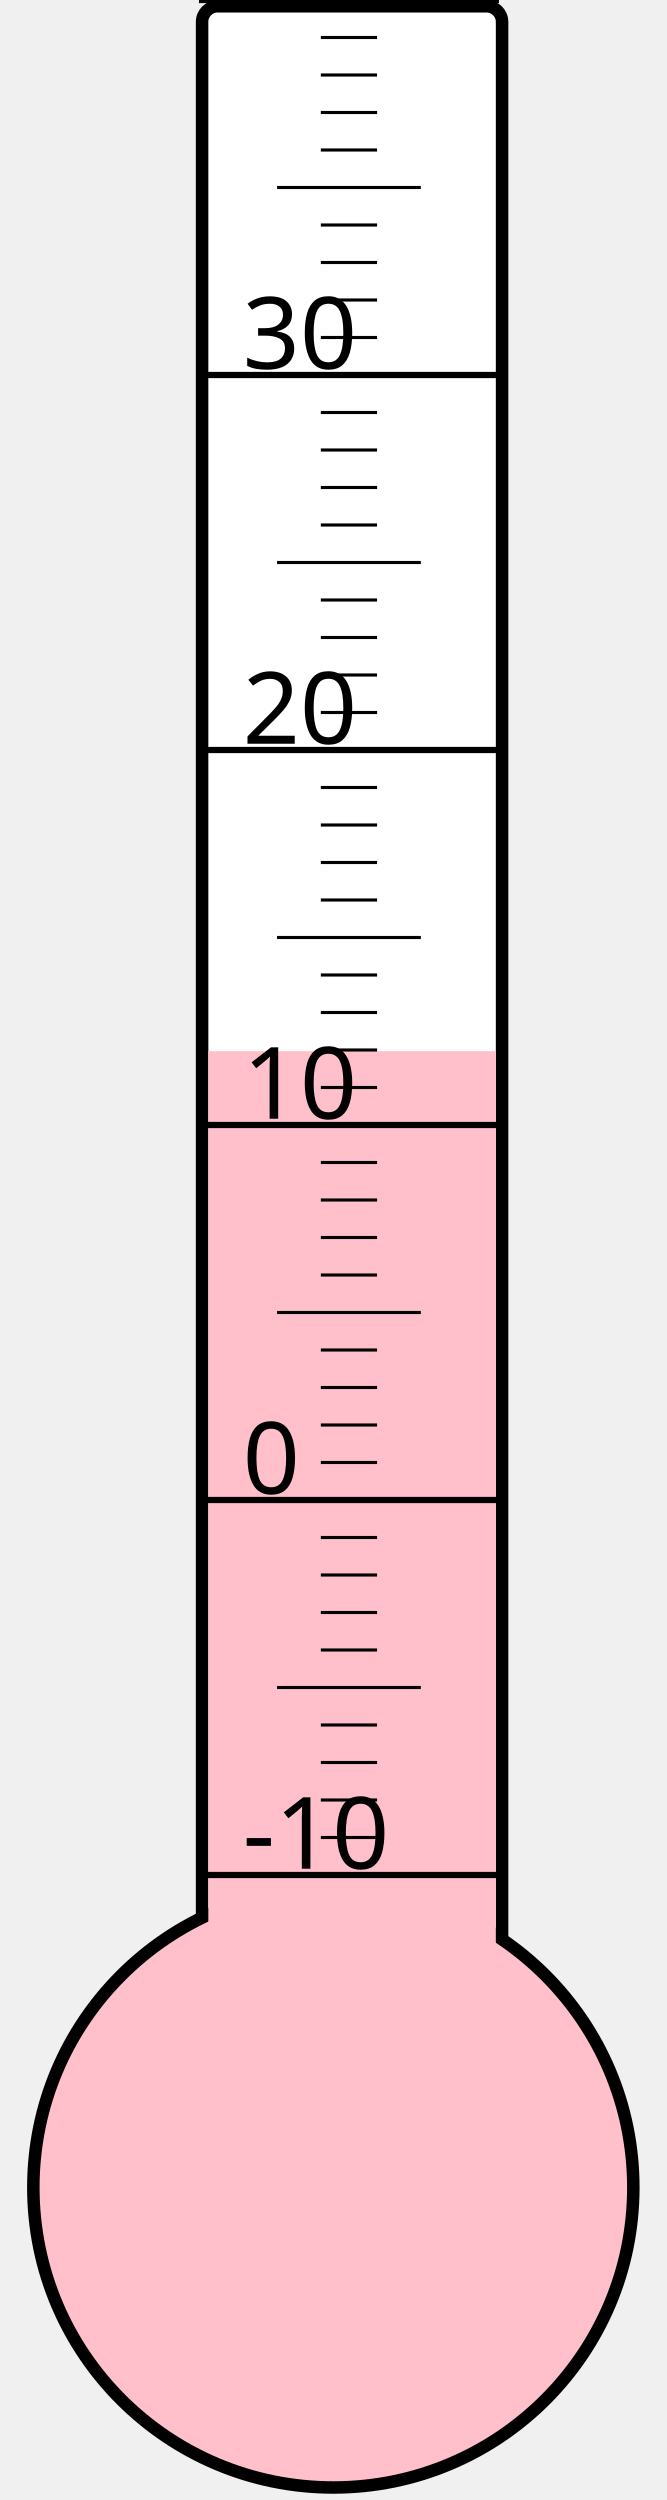
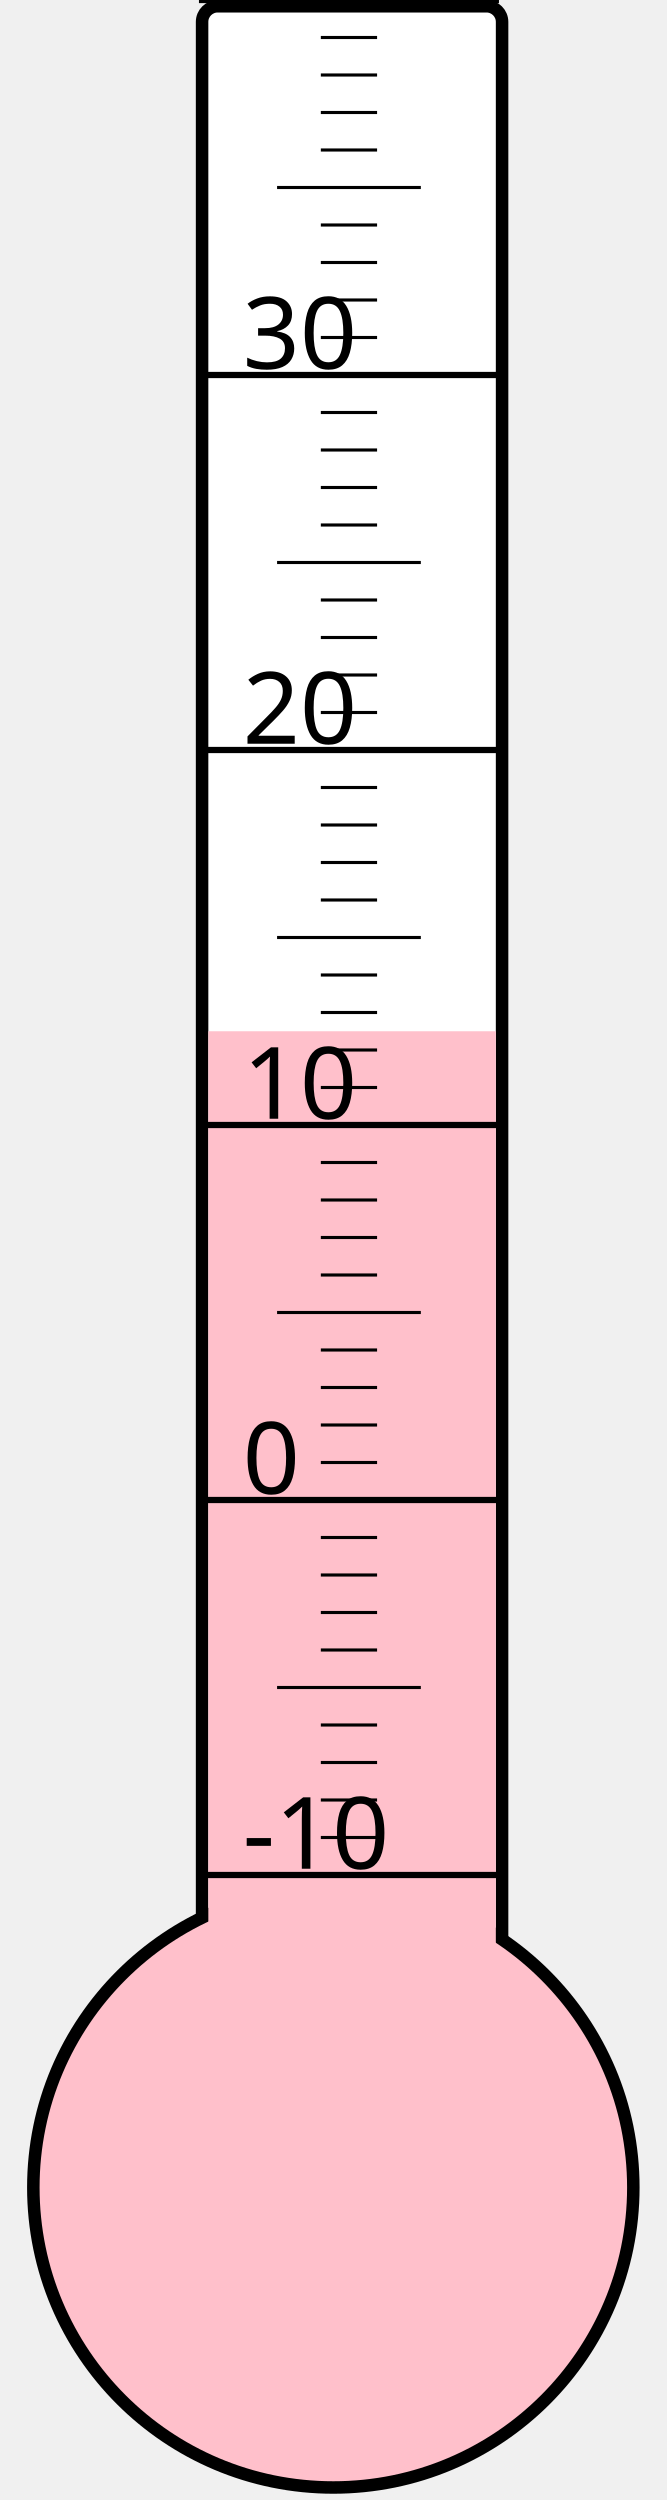
<svg xmlns="http://www.w3.org/2000/svg" width="40px" height="150px" viewBox="0 0 200 800">
  <rect width="200" height="800" x="0" y="0" style="fill: #ffffeb; fill-opacity: 0;" />
  <rect width="96" height="680" x="58" y="2" rx="5" ry="5" style="fill: white; fill-opacity: 1; stroke: black; stroke-width: 4;" />
  <circle cx="100" cy="700" r="96" style="fill: pink; stroke: black; stroke-width: 4;" />
-   <rect width="92" height="363.625" x="60" y="336.375" style="fill: pink; fill-opacity: 1; stroke-width: 0;" />
+   <rect width="92" height="370.0" x="60" y="330.0" style="fill: pink; fill-opacity: 1; stroke-width: 0;" />
  <text x="71" y="598" style="font-family: sans-serif; font-size: 24pt;">-10</text>
  <text x="71" y="478" style="font-family: sans-serif; font-size: 24pt;">0</text>
  <text x="71" y="358" style="font-family: sans-serif; font-size: 24pt;">10</text>
  <text x="71" y="238" style="font-family: sans-serif; font-size: 24pt;">20</text>
  <text x="71" y="118" style="font-family: sans-serif; font-size: 24pt;">30</text>
  <g style="stroke: black;">
    <line x1="57" y1="600" x2="153" y2="600" style="stroke-width: 2;" />
    <line x1="96" y1="588" x2="114" y2="588" style="stroke-width: 1;" />
    <line x1="96" y1="576" x2="114" y2="576" style="stroke-width: 1;" />
    <line x1="96" y1="564" x2="114" y2="564" style="stroke-width: 1;" />
    <line x1="96" y1="552" x2="114" y2="552" style="stroke-width: 1;" />
    <line x1="82" y1="540" x2="128" y2="540" style="stroke-width: 1;" />
    <line x1="96" y1="528" x2="114" y2="528" style="stroke-width: 1;" />
    <line x1="96" y1="516" x2="114" y2="516" style="stroke-width: 1;" />
    <line x1="96" y1="504" x2="114" y2="504" style="stroke-width: 1;" />
    <line x1="96" y1="492" x2="114" y2="492" style="stroke-width: 1;" />
    <line x1="57" y1="480" x2="153" y2="480" style="stroke-width: 2;" />
    <line x1="96" y1="468" x2="114" y2="468" style="stroke-width: 1;" />
    <line x1="96" y1="456" x2="114" y2="456" style="stroke-width: 1;" />
    <line x1="96" y1="444" x2="114" y2="444" style="stroke-width: 1;" />
    <line x1="96" y1="432" x2="114" y2="432" style="stroke-width: 1;" />
    <line x1="82" y1="420" x2="128" y2="420" style="stroke-width: 1;" />
    <line x1="96" y1="408" x2="114" y2="408" style="stroke-width: 1;" />
    <line x1="96" y1="396" x2="114" y2="396" style="stroke-width: 1;" />
    <line x1="96" y1="384" x2="114" y2="384" style="stroke-width: 1;" />
    <line x1="96" y1="372" x2="114" y2="372" style="stroke-width: 1;" />
    <line x1="57" y1="360" x2="153" y2="360" style="stroke-width: 2;" />
    <line x1="96" y1="348" x2="114" y2="348" style="stroke-width: 1;" />
    <line x1="96" y1="336" x2="114" y2="336" style="stroke-width: 1;" />
    <line x1="96" y1="324" x2="114" y2="324" style="stroke-width: 1;" />
    <line x1="96" y1="312" x2="114" y2="312" style="stroke-width: 1;" />
    <line x1="82" y1="300" x2="128" y2="300" style="stroke-width: 1;" />
    <line x1="96" y1="288" x2="114" y2="288" style="stroke-width: 1;" />
    <line x1="96" y1="276" x2="114" y2="276" style="stroke-width: 1;" />
    <line x1="96" y1="264" x2="114" y2="264" style="stroke-width: 1;" />
    <line x1="96" y1="252" x2="114" y2="252" style="stroke-width: 1;" />
    <line x1="57" y1="240" x2="153" y2="240" style="stroke-width: 2;" />
    <line x1="96" y1="228" x2="114" y2="228" style="stroke-width: 1;" />
    <line x1="96" y1="216" x2="114" y2="216" style="stroke-width: 1;" />
    <line x1="96" y1="204" x2="114" y2="204" style="stroke-width: 1;" />
    <line x1="96" y1="192" x2="114" y2="192" style="stroke-width: 1;" />
    <line x1="82" y1="180" x2="128" y2="180" style="stroke-width: 1;" />
    <line x1="96" y1="168" x2="114" y2="168" style="stroke-width: 1;" />
    <line x1="96" y1="156" x2="114" y2="156" style="stroke-width: 1;" />
    <line x1="96" y1="144" x2="114" y2="144" style="stroke-width: 1;" />
    <line x1="96" y1="132" x2="114" y2="132" style="stroke-width: 1;" />
    <line x1="57" y1="120" x2="153" y2="120" style="stroke-width: 2;" />
    <line x1="96" y1="108" x2="114" y2="108" style="stroke-width: 1;" />
    <line x1="96" y1="96" x2="114" y2="96" style="stroke-width: 1;" />
    <line x1="96" y1="84" x2="114" y2="84" style="stroke-width: 1;" />
    <line x1="96" y1="72" x2="114" y2="72" style="stroke-width: 1;" />
    <line x1="82" y1="60" x2="128" y2="60" style="stroke-width: 1;" />
    <line x1="96" y1="48" x2="114" y2="48" style="stroke-width: 1;" />
    <line x1="96" y1="36" x2="114" y2="36" style="stroke-width: 1;" />
    <line x1="96" y1="24" x2="114" y2="24" style="stroke-width: 1;" />
    <line x1="96" y1="12" x2="114" y2="12" style="stroke-width: 1;" />
    <line x1="57" y1="0" x2="153" y2="0" style="stroke-width: 2;" />
  </g>
</svg>
